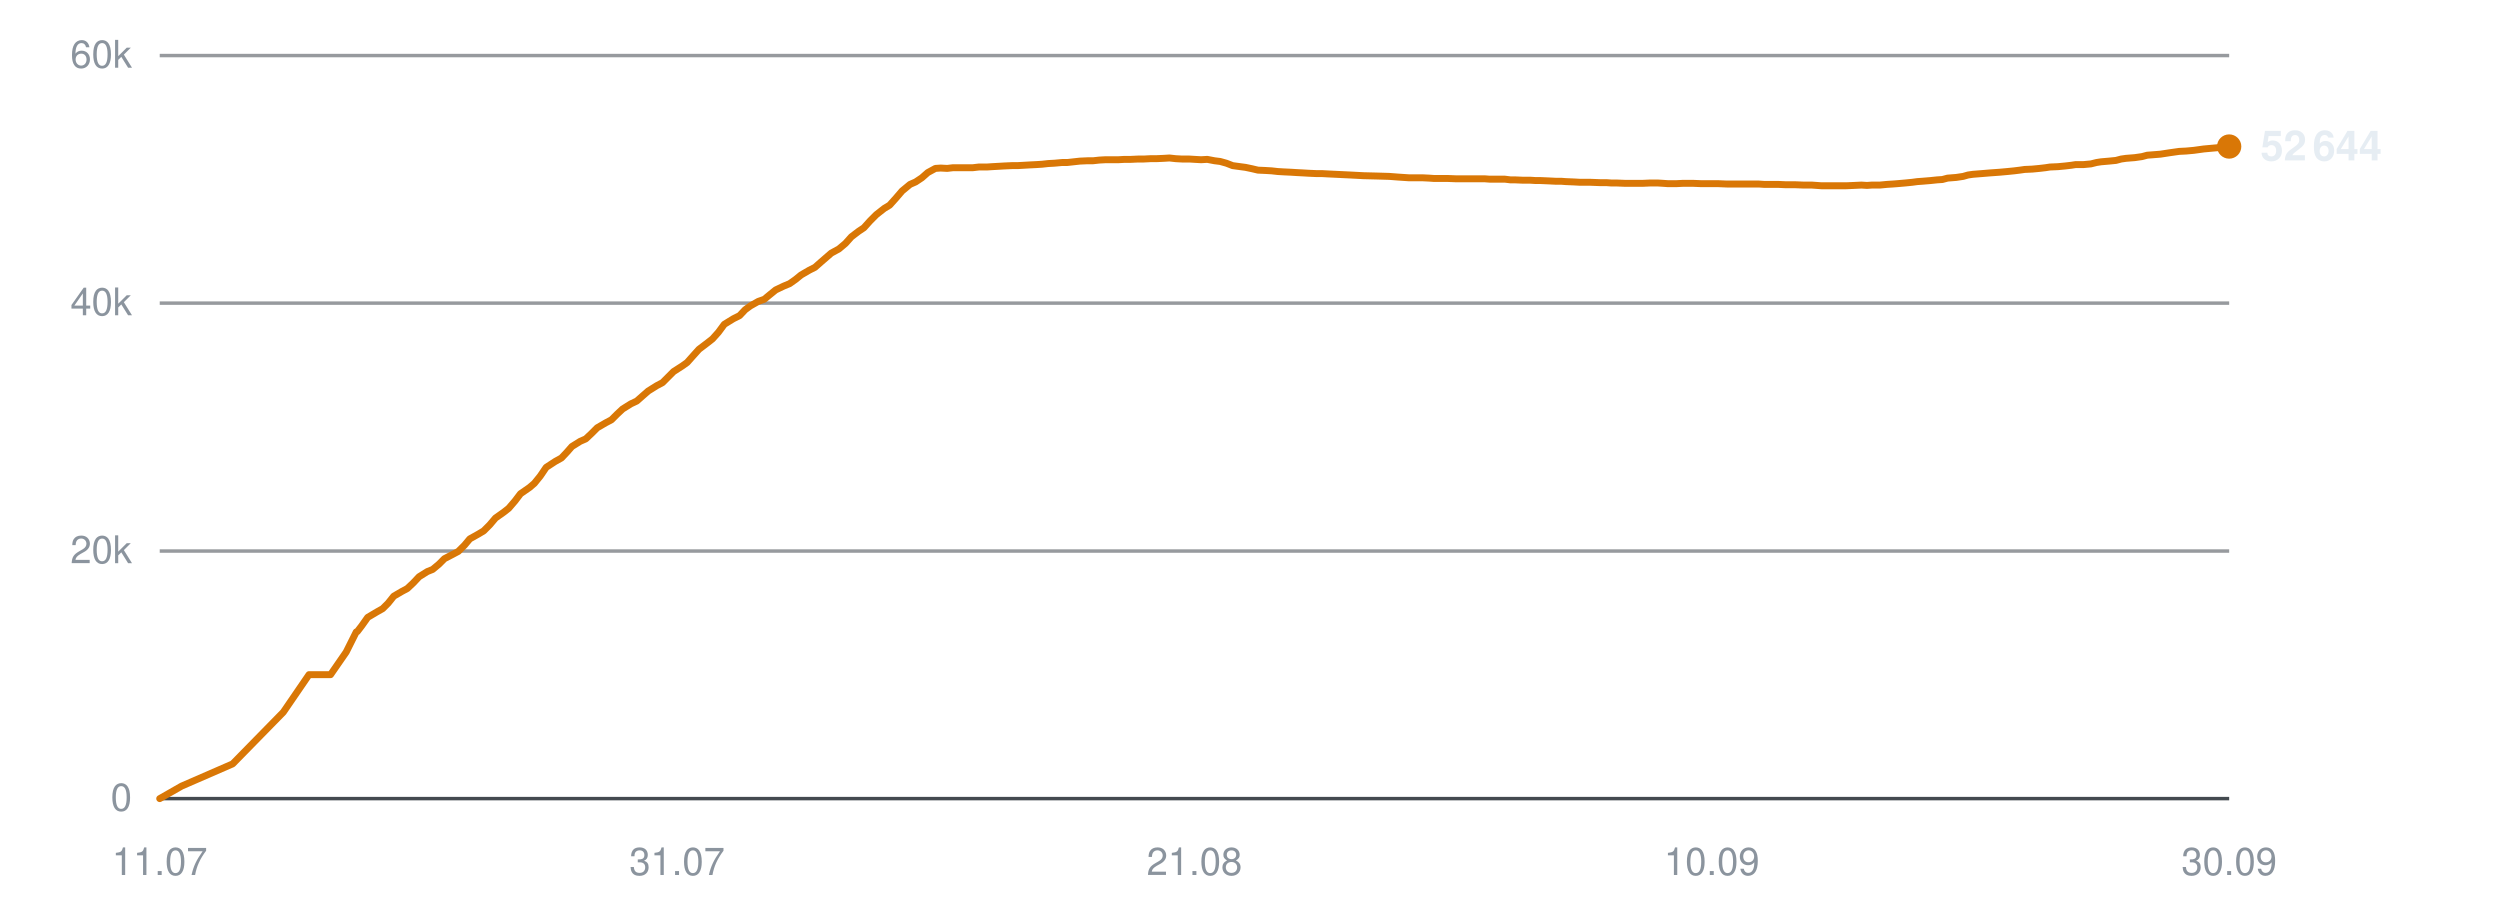
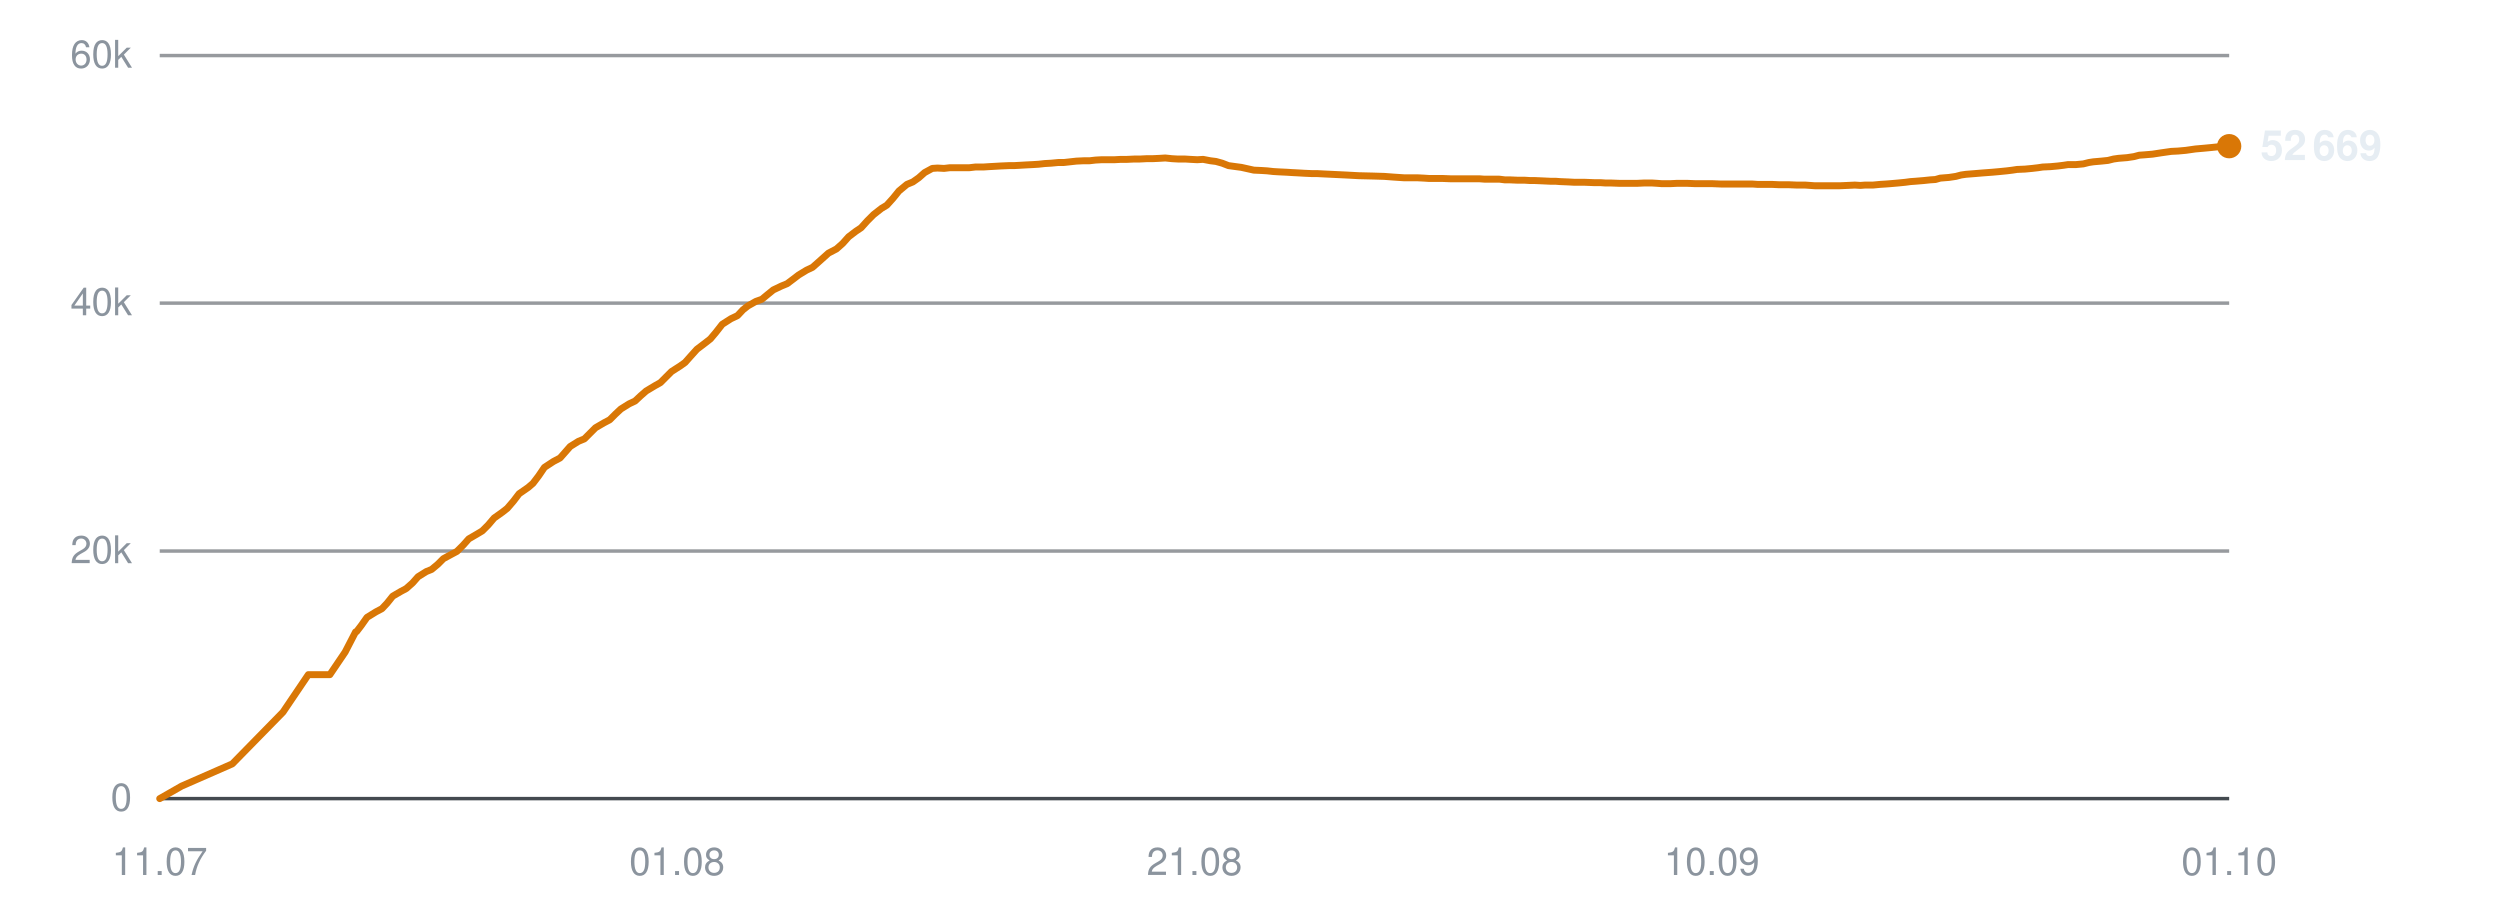
<svg xmlns="http://www.w3.org/2000/svg" viewBox="0 0 720 260" width="720" height="260" role="img" aria-label="Subscribers over time">
  <line x1="46" y1="230.0" x2="642" y2="230.0" stroke="#30363d" stroke-width="1" opacity="0.9" />
  <text x="38" y="233.5" text-anchor="end" font-family="-apple-system,BlinkMacSystemFont,'Segoe UI',Helvetica,Arial,sans-serif" font-size="11" fill="#8b949e">0</text>
  <line x1="46" y1="158.7" x2="642" y2="158.7" stroke="#30363d" stroke-width="1" opacity="0.5" />
  <text x="38" y="162.2" text-anchor="end" font-family="-apple-system,BlinkMacSystemFont,'Segoe UI',Helvetica,Arial,sans-serif" font-size="11" fill="#8b949e">20k</text>
  <line x1="46" y1="87.3" x2="642" y2="87.3" stroke="#30363d" stroke-width="1" opacity="0.5" />
  <text x="38" y="90.8" text-anchor="end" font-family="-apple-system,BlinkMacSystemFont,'Segoe UI',Helvetica,Arial,sans-serif" font-size="11" fill="#8b949e">40k</text>
  <line x1="46" y1="16.0" x2="642" y2="16.0" stroke="#30363d" stroke-width="1" opacity="0.5" />
  <text x="38" y="19.5" text-anchor="end" font-family="-apple-system,BlinkMacSystemFont,'Segoe UI',Helvetica,Arial,sans-serif" font-size="11" fill="#8b949e">60k</text>
  <text x="46.0" y="252" text-anchor="middle" font-family="-apple-system,BlinkMacSystemFont,'Segoe UI',Helvetica,Arial,sans-serif" font-size="11" fill="#8b949e">11.07</text>
-   <text x="195.0" y="252" text-anchor="middle" font-family="-apple-system,BlinkMacSystemFont,'Segoe UI',Helvetica,Arial,sans-serif" font-size="11" fill="#8b949e">31.07</text>
+   <text x="195.0" y="252" text-anchor="middle" font-family="-apple-system,BlinkMacSystemFont,'Segoe UI',Helvetica,Arial,sans-serif" font-size="11" fill="#8b949e">01.08</text>
  <text x="344.0" y="252" text-anchor="middle" font-family="-apple-system,BlinkMacSystemFont,'Segoe UI',Helvetica,Arial,sans-serif" font-size="11" fill="#8b949e">21.08</text>
  <text x="493.0" y="252" text-anchor="middle" font-family="-apple-system,BlinkMacSystemFont,'Segoe UI',Helvetica,Arial,sans-serif" font-size="11" fill="#8b949e">10.09</text>
-   <text x="642.0" y="252" text-anchor="middle" font-family="-apple-system,BlinkMacSystemFont,'Segoe UI',Helvetica,Arial,sans-serif" font-size="11" fill="#8b949e">30.09</text>
-   <polyline points="46.0,230.0 52.3,226.4 67.0,220.0 81.6,205.1 89.0,194.3 95.2,194.3 99.7,187.8 102.6,182.0 102.8,181.9 102.9,181.9 104.2,180.2 105.9,177.8 108.6,176.2 110.2,175.3 111.8,173.7 113.4,171.7 115.8,170.3 117.3,169.5 119.0,167.9 120.7,166.1 123.1,164.6 124.6,164.0 126.4,162.5 128.0,160.9 130.5,159.6 132.0,158.8 133.8,157.0 135.3,155.2 137.8,153.8 139.3,152.9 141.0,151.2 142.7,149.2 145.1,147.5 146.5,146.4 148.3,144.3 149.9,142.2 152.5,140.4 153.9,139.2 155.6,137.1 157.3,134.6 159.9,132.9 161.7,131.9 163.3,130.2 164.7,128.6 167.1,127.1 168.7,126.4 170.4,124.8 172.0,123.2 174.4,121.8 176.1,120.9 177.7,119.3 179.3,117.8 181.7,116.3 183.4,115.5 185.1,114.0 186.7,112.6 189.1,111.1 190.8,110.2 192.4,108.6 194.0,107.0 196.5,105.4 197.9,104.4 199.5,102.6 201.3,100.6 203.8,98.7 205.2,97.6 206.9,95.7 208.6,93.4 211.2,91.8 213.0,90.9 214.6,89.2 216.1,88.1 218.4,86.8 220.1,86.2 221.8,84.8 223.4,83.5 225.7,82.4 227.4,81.7 229.1,80.5 230.7,79.2 233.1,77.8 234.7,77.0 236.4,75.5 239.4,72.9 241.6,71.7 243.5,70.1 245.2,68.2 247.3,66.6 248.8,65.6 250.6,63.6 252.4,61.8 254.7,60.0 256.2,59.1 258.0,57.1 259.8,55.0 262.1,53.1 263.7,52.4 265.5,51.2 267.2,49.7 269.4,48.5 270.9,48.4 272.8,48.5 274.5,48.3 276.8,48.3 278.3,48.3 280.2,48.3 281.9,48.1 284.2,48.1 285.7,48.0 287.5,47.9 289.2,47.8 291.4,47.7 293.0,47.7 294.8,47.6 296.5,47.5 298.5,47.4 300.1,47.3 301.9,47.1 303.7,47.0 305.9,46.8 307.4,46.8 309.2,46.6 311.0,46.4 313.2,46.3 314.8,46.3 316.6,46.1 318.4,46.0 320.5,46.0 322.1,46.0 323.9,45.9 325.7,45.9 327.8,45.8 329.4,45.8 331.3,45.7 333.0,45.7 335.2,45.6 336.8,45.5 338.6,45.7 340.4,45.8 342.5,45.8 344.1,45.9 345.9,46.0 347.7,45.9 349.8,46.3 351.4,46.5 353.2,47.0 355.0,47.7 357.2,48.0 358.7,48.2 360.6,48.6 362.3,49.0 364.5,49.1 366.2,49.2 368.0,49.4 369.7,49.5 371.8,49.6 373.4,49.7 375.3,49.8 377.0,49.9 379.2,50.0 380.8,50.0 382.6,50.1 384.7,50.2 388.9,50.4 392.7,50.6 396.7,50.7 400.1,50.8 402.7,51.0 405.7,51.2 407.0,51.2 409.6,51.2 411.6,51.3 413.0,51.4 414.4,51.4 417.0,51.4 419.5,51.5 422.2,51.5 424.2,51.5 426.1,51.5 427.7,51.5 429.0,51.6 431.3,51.6 433.4,51.6 435.0,51.8 436.3,51.8 438.6,51.9 440.7,51.9 442.3,52.0 443.7,52.0 446.0,52.1 448.0,52.2 449.6,52.2 450.9,52.3 453.3,52.4 455.1,52.5 456.6,52.5 458.1,52.5 460.7,52.6 462.6,52.6 464.0,52.7 465.5,52.7 468.0,52.8 470.4,52.8 473.1,52.8 475.3,52.7 477.4,52.7 479.0,52.8 480.4,52.9 482.7,52.9 484.7,52.8 486.3,52.8 487.6,52.8 490.0,52.9 492.0,52.9 493.6,52.9 494.9,52.9 497.3,53.0 499.4,53.0 500.9,53.0 502.3,53.0 504.6,53.0 506.5,53.0 508.0,53.1 509.5,53.1 512.0,53.1 514.2,53.2 515.5,53.2 516.9,53.2 519.4,53.3 521.8,53.3 524.6,53.5 526.7,53.5 528.8,53.5 530.4,53.5 531.7,53.5 534.0,53.4 536.1,53.3 537.7,53.4 539.1,53.3 541.4,53.3 543.5,53.1 545.1,53.0 546.4,52.9 548.7,52.7 550.7,52.5 552.2,52.3 553.6,52.2 556.0,52.0 557.9,51.8 559.4,51.7 560.9,51.3 563.4,51.1 565.4,50.8 566.8,50.4 568.2,50.2 570.7,50.0 573.1,49.8 575.9,49.6 578.1,49.4 580.1,49.2 581.7,49.0 583.1,48.8 585.3,48.7 587.4,48.5 589.1,48.3 590.4,48.1 592.7,48.0 594.8,47.8 596.5,47.6 597.8,47.4 600.1,47.4 602.2,47.2 603.8,46.8 605.1,46.6 607.4,46.4 609.4,46.2 610.9,45.8 612.3,45.6 614.8,45.4 616.9,45.1 618.4,44.7 619.7,44.6 622.2,44.4 624.8,44.0 627.6,43.6 629.6,43.5 631.8,43.3 634.7,42.9 636.9,42.7 639.1,42.5 642.0,42.2" fill="none" stroke="#d97706" stroke-width="2" stroke-linejoin="round" stroke-linecap="round" />
-   <circle cx="642.0" cy="42.2" r="3.5" fill="#d97706" />
-   <text x="651.0" y="46.2" font-family="-apple-system,BlinkMacSystemFont,'Segoe UI',Helvetica,Arial,sans-serif" font-size="12" font-weight="600" fill="#e6edf3">52 644</text>
+   <text x="642.0" y="252" text-anchor="middle" font-family="-apple-system,BlinkMacSystemFont,'Segoe UI',Helvetica,Arial,sans-serif" font-size="11" fill="#8b949e">01.10</text>
+   <polyline points="46.0,230.0 52.3,226.4 66.9,220.0 81.5,205.1 88.8,194.3 95.0,194.3 99.4,187.8 102.4,182.0 102.6,181.9 102.7,181.9 104.0,180.2 105.7,177.8 108.3,176.2 110.0,175.3 111.5,173.7 113.1,171.7 115.5,170.3 117.0,169.5 118.8,167.9 120.4,166.1 122.8,164.6 124.3,164.0 126.1,162.5 127.7,160.9 130.1,159.6 131.6,158.8 133.4,157.0 135.0,155.2 137.4,153.8 138.9,152.9 140.6,151.2 142.3,149.2 144.7,147.5 146.1,146.4 147.9,144.3 149.5,142.2 152.1,140.4 153.5,139.2 155.1,137.1 156.8,134.6 159.4,132.9 161.3,131.9 162.8,130.2 164.2,128.6 166.6,127.1 168.3,126.4 169.9,124.8 171.5,123.2 173.9,121.8 175.6,120.9 177.2,119.3 178.8,117.8 181.2,116.3 182.9,115.5 184.5,114.0 186.1,112.6 188.6,111.1 190.2,110.2 191.8,108.6 193.4,107.0 195.9,105.4 197.3,104.4 198.9,102.6 200.7,100.6 203.2,98.7 204.6,97.6 206.2,95.7 208.0,93.4 210.5,91.8 212.4,90.9 214.0,89.2 215.4,88.1 217.7,86.8 219.4,86.2 221.1,84.8 222.7,83.5 225.0,82.4 226.7,81.7 228.3,80.5 230.0,79.2 232.3,77.8 234.0,77.0 235.7,75.5 238.6,72.9 240.9,71.7 242.7,70.1 244.4,68.2 246.5,66.6 248.0,65.6 249.8,63.6 251.6,61.8 253.9,60.0 255.4,59.1 257.2,57.1 258.9,55.0 261.2,53.1 262.9,52.4 264.6,51.2 266.3,49.7 268.5,48.5 270.0,48.4 271.9,48.5 273.6,48.3 275.9,48.3 277.4,48.3 279.2,48.3 280.9,48.1 283.2,48.1 284.7,48.0 286.5,47.9 288.2,47.8 290.5,47.7 292.0,47.7 293.8,47.6 295.5,47.5 297.5,47.4 299.1,47.3 300.9,47.1 302.7,47.0 304.8,46.8 306.4,46.8 308.2,46.6 310.0,46.4 312.1,46.3 313.8,46.3 315.5,46.1 317.3,46.0 319.4,46.0 321.0,46.0 322.8,45.9 324.6,45.9 326.7,45.8 328.3,45.8 330.2,45.7 331.9,45.7 334.0,45.6 335.6,45.5 337.5,45.7 339.2,45.8 341.3,45.8 342.9,45.9 344.8,46.0 346.5,45.9 348.6,46.3 350.2,46.5 352.0,47.0 353.8,47.7 356.0,48.0 357.5,48.2 359.3,48.6 361.1,49.0 363.3,49.1 364.9,49.2 366.7,49.4 368.4,49.5 370.5,49.6 372.1,49.7 374.0,49.8 375.7,49.9 377.9,50.0 379.4,50.0 381.3,50.1 383.4,50.2 387.6,50.4 391.3,50.6 395.4,50.7 398.7,50.8 401.3,51.0 404.3,51.2 405.5,51.2 408.1,51.2 410.1,51.3 411.6,51.4 412.9,51.4 415.5,51.4 418.0,51.5 420.7,51.5 422.7,51.5 424.6,51.5 426.2,51.5 427.5,51.6 429.8,51.6 431.8,51.6 433.4,51.8 434.8,51.8 437.1,51.9 439.1,51.9 440.7,52.0 442.1,52.0 444.4,52.1 446.5,52.2 448.0,52.2 449.3,52.3 451.7,52.4 453.5,52.5 454.9,52.5 456.5,52.5 459.0,52.6 460.9,52.6 462.3,52.7 463.8,52.7 466.4,52.8 468.8,52.8 471.5,52.8 473.6,52.7 475.7,52.7 477.3,52.8 478.6,52.9 481.0,52.9 483.0,52.8 484.6,52.8 485.9,52.8 488.3,52.9 490.3,52.9 491.8,52.9 493.2,52.9 495.6,53.0 497.6,53.0 499.1,53.0 500.5,53.0 502.8,53.0 504.7,53.0 506.1,53.1 507.7,53.1 510.2,53.1 512.3,53.2 513.7,53.2 515.1,53.2 517.5,53.3 519.9,53.3 522.7,53.5 524.8,53.5 526.9,53.5 528.5,53.5 529.8,53.5 532.1,53.4 534.2,53.3 535.8,53.4 537.1,53.3 539.4,53.3 541.5,53.1 543.1,53.0 544.4,52.9 546.7,52.7 548.7,52.5 550.2,52.3 551.6,52.2 554.0,52.0 555.9,51.8 557.4,51.7 558.8,51.3 561.3,51.1 563.3,50.8 564.8,50.4 566.2,50.2 568.7,50.0 571.1,49.8 573.8,49.6 576.0,49.4 578.0,49.2 579.6,49.0 580.9,48.8 583.2,48.7 585.3,48.5 587.0,48.3 588.3,48.1 590.5,48.0 592.7,47.8 594.3,47.6 595.6,47.4 597.9,47.4 600.0,47.2 601.6,46.8 602.9,46.6 605.2,46.4 607.1,46.2 608.7,45.8 610.1,45.6 612.6,45.4 614.6,45.1 616.1,44.7 617.5,44.6 619.9,44.4 622.5,44.0 625.3,43.6 627.3,43.5 629.5,43.3 632.3,42.9 634.6,42.7 636.7,42.5 639.6,42.2 642.0,42.1" fill="none" stroke="#d97706" stroke-width="2" stroke-linejoin="round" stroke-linecap="round" />
+   <circle cx="642.0" cy="42.1" r="3.5" fill="#d97706" />
+   <text x="651.0" y="46.1" font-family="-apple-system,BlinkMacSystemFont,'Segoe UI',Helvetica,Arial,sans-serif" font-size="12" font-weight="600" fill="#e6edf3">52 669</text>
</svg>
